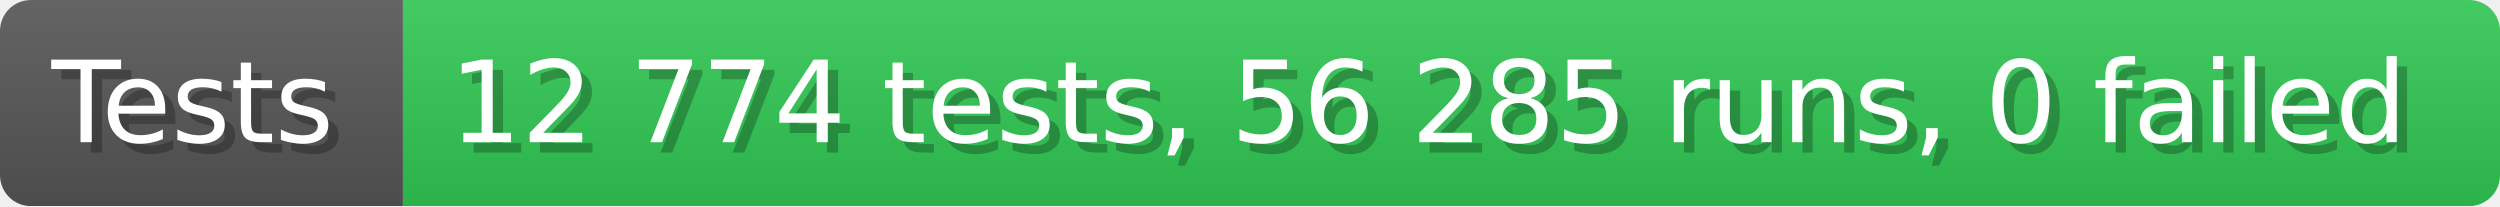
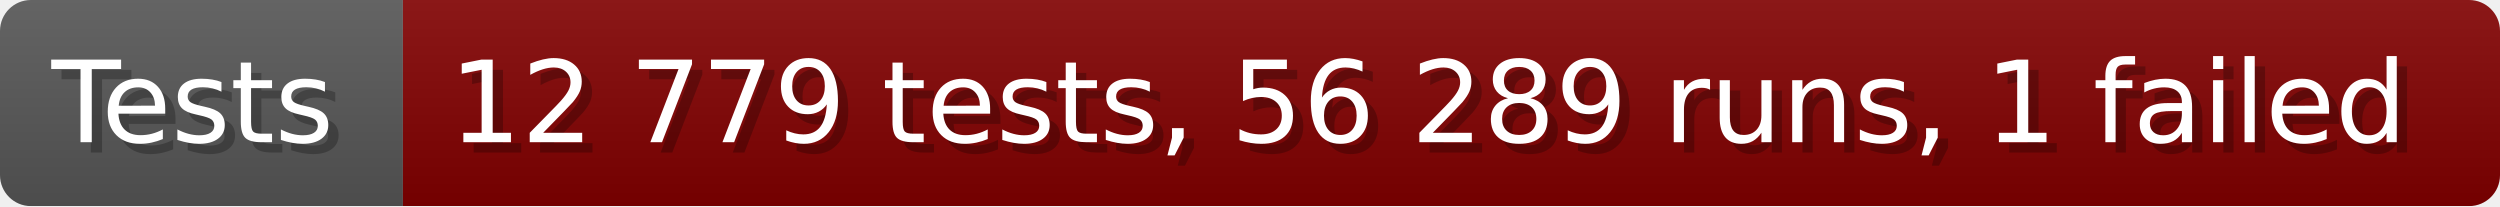
- <svg xmlns="http://www.w3.org/2000/svg" width="242.6" height="20" viewBox="0 0 2426 200" role="img" aria-label="Tests: 12 774 tests, 56 285 runs, 0 failed">
+ <svg xmlns="http://www.w3.org/2000/svg" width="242.6" height="20" viewBox="0 0 2426 200" role="img" aria-label="Tests: 12 779 tests, 56 289 runs, 1 failed">
  <linearGradient id="a" x2="0" y2="100%">
    <stop offset="0" stop-opacity=".1" stop-color="#EEE" />
    <stop offset="1" stop-opacity=".1" />
  </linearGradient>
  <mask id="m">
    <rect width="2426" height="200" rx="30" fill="#FFF" />
  </mask>
  <g mask="url(#m)">
    <rect width="391" height="200" fill="#555" />
-     <rect width="2035" height="200" fill="#31c653" x="391" />
+     <rect width="2035" height="200" fill="#800000" x="391" />
    <rect width="2426" height="200" fill="url(#a)" />
  </g>
  <g aria-hidden="true" fill="#fff" text-anchor="start" font-family="Verdana,DejaVu Sans,sans-serif" font-size="110">
    <text x="60" y="148" textLength="291" fill="#000" opacity="0.25">Tests</text>
    <text x="50" y="138" textLength="291">Tests</text>
-     <text x="446" y="148" textLength="1935" fill="#000" opacity="0.25">12 774 tests, 56 285 runs, 0 failed</text>
-     <text x="436" y="138" textLength="1935">12 774 tests, 56 285 runs, 0 failed</text>
+     <text x="446" y="148" textLength="1935" fill="#000" opacity="0.25">12 779 tests, 56 289 runs, 1 failed</text>
+     <text x="436" y="138" textLength="1935">12 779 tests, 56 289 runs, 1 failed</text>
  </g>
</svg>
